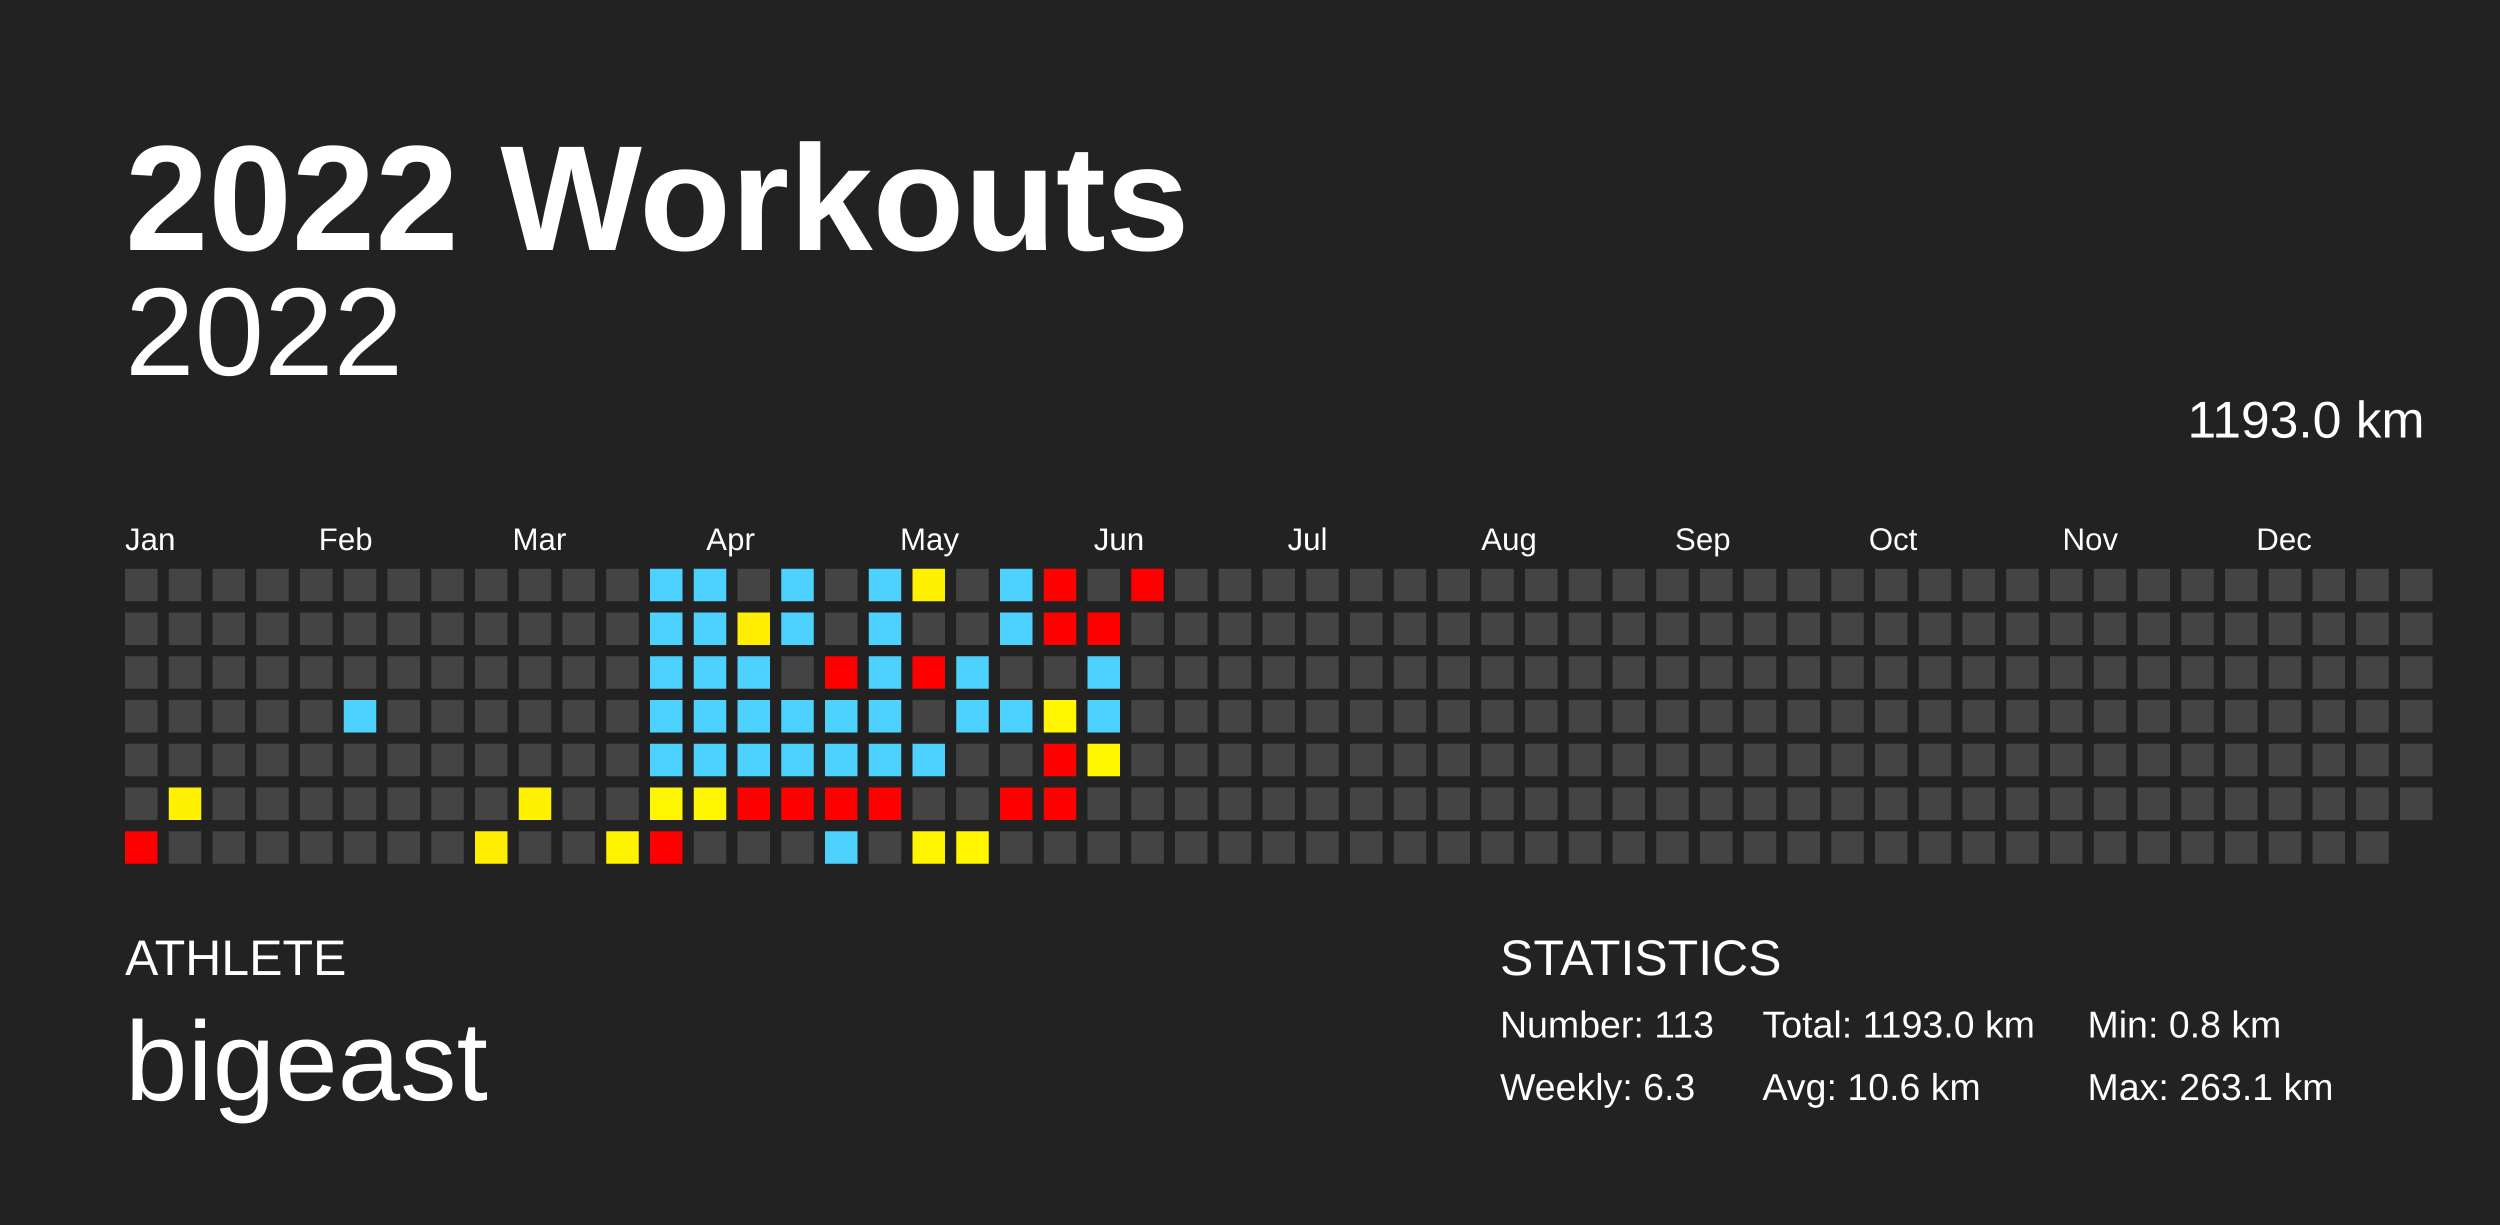
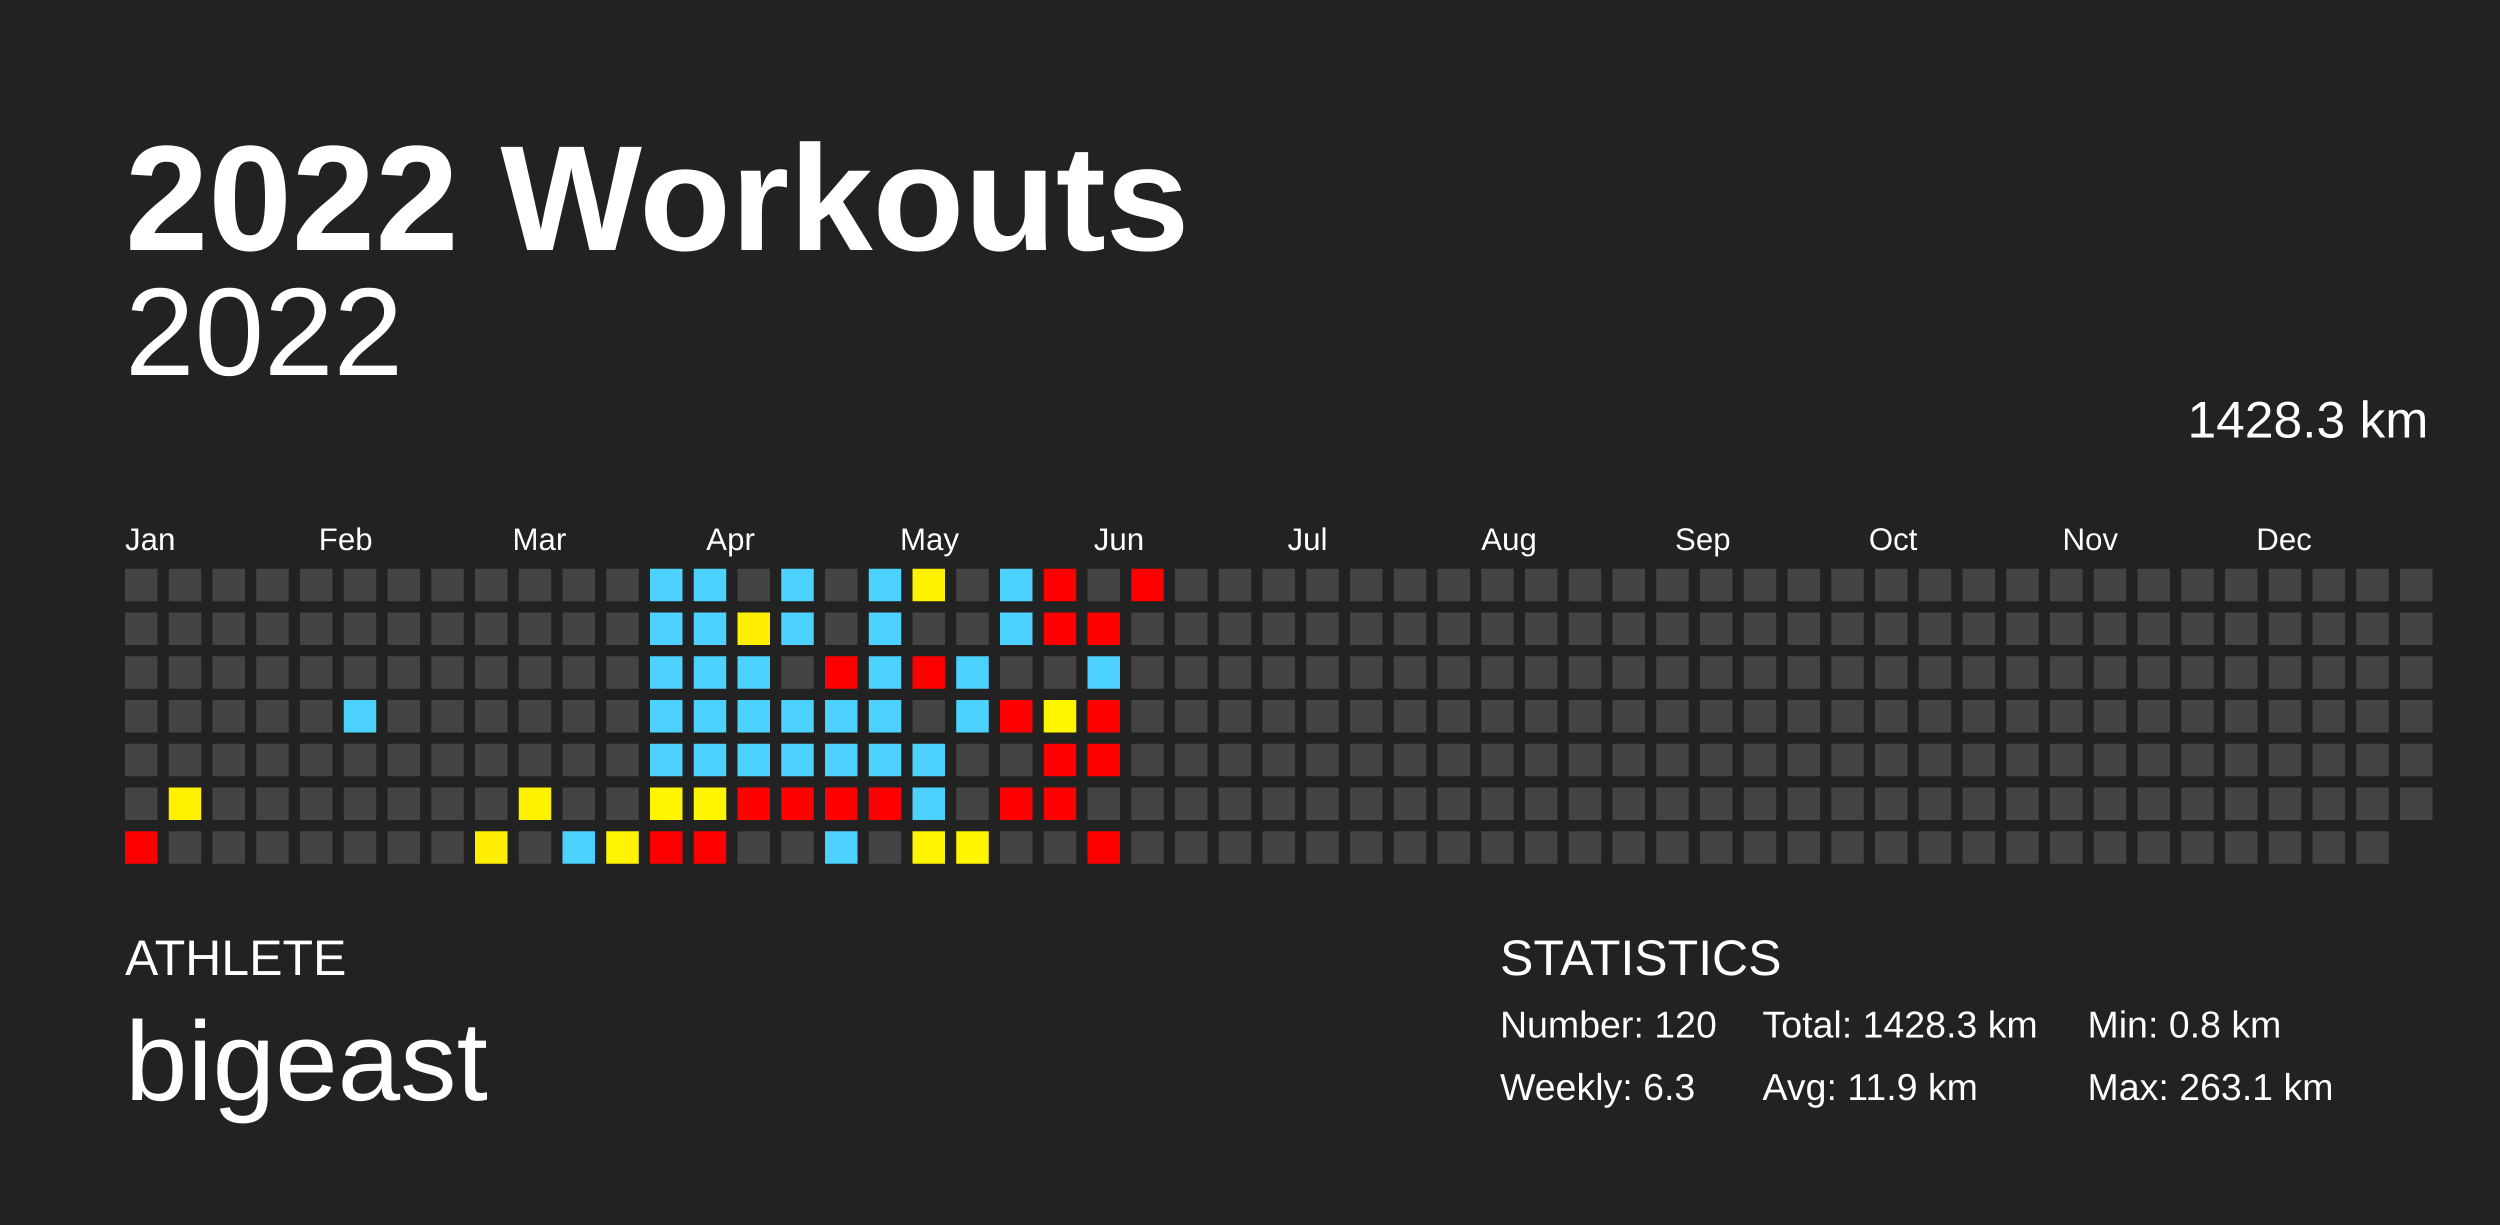
<svg xmlns="http://www.w3.org/2000/svg" baseProfile="full" height="98mm" version="1.1" viewBox="0,0,200,98" width="200mm">
  <defs />
  <rect fill="#222222" height="98" width="200" x="0" y="0" />
  <text fill="#FFFFFF" style="font-size:12px; font-family:Arial; font-weight:bold;" x="10" y="20">2022 Workouts</text>
  <text fill="#FFFFFF" style="font-size:4px; font-family:Arial" x="10" y="78">ATHLETE</text>
  <text fill="#FFFFFF" style="font-size:9px; font-family:Arial" x="10" y="88">bigeast</text>
  <text fill="#FFFFFF" style="font-size:4px; font-family:Arial" x="120" y="78">STATISTICS</text>
-   <text fill="#FFFFFF" style="font-size:3px; font-family:Arial" x="120" y="83">Number: 113</text>
+   <text fill="#FFFFFF" style="font-size:3px; font-family:Arial" x="120" y="83">Number: 120</text>
  <text fill="#FFFFFF" style="font-size:3px; font-family:Arial" x="120" y="88">Weekly: 6.3</text>
-   <text fill="#FFFFFF" style="font-size:3px; font-family:Arial" x="141" y="83">Total: 1193.0 km</text>
-   <text fill="#FFFFFF" style="font-size:3px; font-family:Arial" x="141" y="88">Avg: 10.6 km</text>
+   <text fill="#FFFFFF" style="font-size:3px; font-family:Arial" x="141" y="83">Total: 1428.3 km</text>
+   <text fill="#FFFFFF" style="font-size:3px; font-family:Arial" x="141" y="88">Avg: 11.9 km</text>
  <text fill="#FFFFFF" style="font-size:3px; font-family:Arial" x="167" y="83">Min: 0.8 km</text>
  <text fill="#FFFFFF" style="font-size:3px; font-family:Arial" x="167" y="88">Max: 263.1 km</text>
  <text alignment-baseline="hanging" fill="#FFFFFF" style="font-size:10.0px; font-family:Arial;" x="10" y="30">2022</text>
-   <text alignment-baseline="hanging" fill="#FFFFFF" style="font-size:4.125px; font-family:Arial;" x="175" y="35">1193.0 km</text>
+   <text alignment-baseline="hanging" fill="#FFFFFF" style="font-size:4.125px; font-family:Arial;" x="175" y="35">1428.3 km</text>
  <text fill="#FFFFFF" style="font-size:2.5px; font-family:Arial" x="10.0" y="44">Jan</text>
  <text fill="#FFFFFF" style="font-size:2.5px; font-family:Arial" x="25.5" y="44">Feb</text>
  <text fill="#FFFFFF" style="font-size:2.5px; font-family:Arial" x="41.0" y="44">Mar</text>
  <text fill="#FFFFFF" style="font-size:2.5px; font-family:Arial" x="56.5" y="44">Apr</text>
  <text fill="#FFFFFF" style="font-size:2.5px; font-family:Arial" x="72.0" y="44">May</text>
  <text fill="#FFFFFF" style="font-size:2.5px; font-family:Arial" x="87.5" y="44">Jun</text>
  <text fill="#FFFFFF" style="font-size:2.5px; font-family:Arial" x="103.0" y="44">Jul</text>
  <text fill="#FFFFFF" style="font-size:2.5px; font-family:Arial" x="118.5" y="44">Aug</text>
  <text fill="#FFFFFF" style="font-size:2.5px; font-family:Arial" x="134.0" y="44">Sep</text>
  <text fill="#FFFFFF" style="font-size:2.5px; font-family:Arial" x="149.5" y="44">Oct</text>
  <text fill="#FFFFFF" style="font-size:2.5px; font-family:Arial" x="165.0" y="44">Nov</text>
  <text fill="#FFFFFF" style="font-size:2.5px; font-family:Arial" x="180.5" y="44">Dec</text>
  <rect fill="#444444" height="2.6" width="2.6" x="10.0" y="45.5" />
  <rect fill="#444444" height="2.6" width="2.6" x="10.0" y="49.0" />
  <rect fill="#444444" height="2.6" width="2.6" x="10.0" y="52.5" />
  <rect fill="#444444" height="2.6" width="2.6" x="10.0" y="56.0" />
  <rect fill="#444444" height="2.6" width="2.6" x="10.0" y="59.5" />
  <rect fill="#444444" height="2.6" width="2.6" x="10.0" y="63.0" />
  <rect fill="red" height="2.6" width="2.6" x="10.0" y="66.5" />
  <rect fill="#444444" height="2.6" width="2.6" x="13.5" y="45.5" />
  <rect fill="#444444" height="2.6" width="2.6" x="13.5" y="49.0" />
  <rect fill="#444444" height="2.6" width="2.6" x="13.5" y="52.5" />
  <rect fill="#444444" height="2.6" width="2.6" x="13.5" y="56.0" />
  <rect fill="#444444" height="2.6" width="2.6" x="13.5" y="59.5" />
  <rect fill="#fff100" height="2.6" width="2.6" x="13.5" y="63.0" />
  <rect fill="#444444" height="2.6" width="2.6" x="13.5" y="66.5" />
  <rect fill="#444444" height="2.6" width="2.6" x="17.0" y="45.5" />
  <rect fill="#444444" height="2.6" width="2.6" x="17.0" y="49.0" />
  <rect fill="#444444" height="2.6" width="2.6" x="17.0" y="52.5" />
  <rect fill="#444444" height="2.6" width="2.6" x="17.0" y="56.0" />
  <rect fill="#444444" height="2.6" width="2.6" x="17.0" y="59.5" />
  <rect fill="#444444" height="2.6" width="2.6" x="17.0" y="63.0" />
  <rect fill="#444444" height="2.6" width="2.6" x="17.0" y="66.5" />
  <rect fill="#444444" height="2.6" width="2.6" x="20.5" y="45.5" />
  <rect fill="#444444" height="2.6" width="2.6" x="20.5" y="49.0" />
  <rect fill="#444444" height="2.6" width="2.6" x="20.5" y="52.5" />
  <rect fill="#444444" height="2.6" width="2.6" x="20.5" y="56.0" />
  <rect fill="#444444" height="2.6" width="2.6" x="20.5" y="59.5" />
  <rect fill="#444444" height="2.6" width="2.6" x="20.5" y="63.0" />
  <rect fill="#444444" height="2.6" width="2.6" x="20.5" y="66.5" />
  <rect fill="#444444" height="2.6" width="2.6" x="24.0" y="45.5" />
  <rect fill="#444444" height="2.6" width="2.6" x="24.0" y="49.0" />
  <rect fill="#444444" height="2.6" width="2.6" x="24.0" y="52.5" />
  <rect fill="#444444" height="2.6" width="2.6" x="24.0" y="56.0" />
  <rect fill="#444444" height="2.6" width="2.6" x="24.0" y="59.5" />
  <rect fill="#444444" height="2.6" width="2.6" x="24.0" y="63.0" />
  <rect fill="#444444" height="2.6" width="2.6" x="24.0" y="66.5" />
  <rect fill="#444444" height="2.6" width="2.6" x="27.5" y="45.5" />
  <rect fill="#444444" height="2.6" width="2.6" x="27.5" y="49.0" />
  <rect fill="#444444" height="2.6" width="2.6" x="27.5" y="52.5" />
  <rect fill="#4dd2ff" height="2.6" width="2.6" x="27.5" y="56.0" />
  <rect fill="#444444" height="2.6" width="2.6" x="27.5" y="59.5" />
  <rect fill="#444444" height="2.6" width="2.6" x="27.5" y="63.0" />
  <rect fill="#444444" height="2.6" width="2.6" x="27.5" y="66.5" />
  <rect fill="#444444" height="2.6" width="2.6" x="31.0" y="45.5" />
  <rect fill="#444444" height="2.6" width="2.6" x="31.0" y="49.0" />
  <rect fill="#444444" height="2.6" width="2.6" x="31.0" y="52.5" />
  <rect fill="#444444" height="2.6" width="2.6" x="31.0" y="56.0" />
  <rect fill="#444444" height="2.6" width="2.6" x="31.0" y="59.5" />
  <rect fill="#444444" height="2.6" width="2.6" x="31.0" y="63.0" />
  <rect fill="#444444" height="2.6" width="2.6" x="31.0" y="66.5" />
  <rect fill="#444444" height="2.6" width="2.6" x="34.5" y="45.5" />
  <rect fill="#444444" height="2.6" width="2.6" x="34.5" y="49.0" />
  <rect fill="#444444" height="2.6" width="2.6" x="34.5" y="52.5" />
  <rect fill="#444444" height="2.6" width="2.6" x="34.5" y="56.0" />
  <rect fill="#444444" height="2.6" width="2.6" x="34.5" y="59.5" />
  <rect fill="#444444" height="2.6" width="2.6" x="34.5" y="63.0" />
  <rect fill="#444444" height="2.6" width="2.6" x="34.5" y="66.5" />
  <rect fill="#444444" height="2.6" width="2.6" x="38.0" y="45.5" />
  <rect fill="#444444" height="2.6" width="2.6" x="38.0" y="49.0" />
  <rect fill="#444444" height="2.6" width="2.6" x="38.0" y="52.5" />
  <rect fill="#444444" height="2.6" width="2.6" x="38.0" y="56.0" />
  <rect fill="#444444" height="2.6" width="2.6" x="38.0" y="59.5" />
  <rect fill="#444444" height="2.6" width="2.6" x="38.0" y="63.0" />
  <rect fill="#ffee00" height="2.6" width="2.6" x="38.0" y="66.5" />
  <rect fill="#444444" height="2.6" width="2.6" x="41.5" y="45.5" />
  <rect fill="#444444" height="2.6" width="2.6" x="41.5" y="49.0" />
  <rect fill="#444444" height="2.6" width="2.6" x="41.5" y="52.5" />
  <rect fill="#444444" height="2.6" width="2.6" x="41.5" y="56.0" />
  <rect fill="#444444" height="2.6" width="2.6" x="41.5" y="59.5" />
  <rect fill="#fff200" height="2.6" width="2.6" x="41.5" y="63.0" />
  <rect fill="#444444" height="2.6" width="2.6" x="41.5" y="66.5" />
  <rect fill="#444444" height="2.6" width="2.6" x="45.0" y="45.5" />
  <rect fill="#444444" height="2.6" width="2.6" x="45.0" y="49.0" />
  <rect fill="#444444" height="2.6" width="2.6" x="45.0" y="52.5" />
  <rect fill="#444444" height="2.6" width="2.6" x="45.0" y="56.0" />
  <rect fill="#444444" height="2.6" width="2.6" x="45.0" y="59.5" />
  <rect fill="#444444" height="2.6" width="2.6" x="45.0" y="63.0" />
-   <rect fill="#444444" height="2.6" width="2.6" x="45.0" y="66.5" />
+   <rect fill="#4dd2ff" height="2.6" width="2.6" x="45.0" y="66.5" />
  <rect fill="#444444" height="2.6" width="2.6" x="48.5" y="45.5" />
  <rect fill="#444444" height="2.6" width="2.6" x="48.5" y="49.0" />
  <rect fill="#444444" height="2.6" width="2.6" x="48.5" y="52.5" />
  <rect fill="#444444" height="2.6" width="2.6" x="48.5" y="56.0" />
  <rect fill="#444444" height="2.6" width="2.6" x="48.5" y="59.5" />
  <rect fill="#444444" height="2.6" width="2.6" x="48.5" y="63.0" />
  <rect fill="#fff400" height="2.6" width="2.6" x="48.5" y="66.5" />
  <rect fill="#4dd2ff" height="2.6" width="2.6" x="52.0" y="45.5" />
  <rect fill="#4dd2ff" height="2.6" width="2.6" x="52.0" y="49.0" />
  <rect fill="#4dd2ff" height="2.6" width="2.6" x="52.0" y="52.5" />
  <rect fill="#4dd2ff" height="2.6" width="2.6" x="52.0" y="56.0" />
  <rect fill="#4dd2ff" height="2.6" width="2.6" x="52.0" y="59.5" />
  <rect fill="#fff500" height="2.6" width="2.6" x="52.0" y="63.0" />
  <rect fill="red" height="2.6" width="2.6" x="52.0" y="66.5" />
  <rect fill="#4dd2ff" height="2.6" width="2.6" x="55.5" y="45.5" />
  <rect fill="#4dd2ff" height="2.6" width="2.6" x="55.5" y="49.0" />
  <rect fill="#4dd2ff" height="2.6" width="2.6" x="55.5" y="52.5" />
  <rect fill="#4dd2ff" height="2.6" width="2.6" x="55.5" y="56.0" />
  <rect fill="#4dd2ff" height="2.6" width="2.6" x="55.5" y="59.5" />
  <rect fill="#fff600" height="2.6" width="2.6" x="55.5" y="63.0" />
-   <rect fill="#444444" height="2.6" width="2.6" x="55.5" y="66.5" />
+   <rect fill="red" height="2.6" width="2.6" x="55.5" y="66.5" />
  <rect fill="#444444" height="2.6" width="2.6" x="59.0" y="45.5" />
  <rect fill="#ffee00" height="2.6" width="2.6" x="59.0" y="49.0" />
  <rect fill="#4dd2ff" height="2.6" width="2.6" x="59.0" y="52.5" />
  <rect fill="#4dd2ff" height="2.6" width="2.6" x="59.0" y="56.0" />
  <rect fill="#4dd2ff" height="2.6" width="2.6" x="59.0" y="59.5" />
  <rect fill="red" height="2.6" width="2.6" x="59.0" y="63.0" />
  <rect fill="#444444" height="2.6" width="2.6" x="59.0" y="66.5" />
  <rect fill="#4dd2ff" height="2.6" width="2.6" x="62.5" y="45.5" />
  <rect fill="#4dd2ff" height="2.6" width="2.6" x="62.5" y="49.0" />
  <rect fill="#444444" height="2.6" width="2.6" x="62.5" y="52.5" />
  <rect fill="#4dd2ff" height="2.6" width="2.6" x="62.5" y="56.0" />
  <rect fill="#4dd2ff" height="2.6" width="2.6" x="62.5" y="59.5" />
  <rect fill="red" height="2.6" width="2.6" x="62.5" y="63.0" />
  <rect fill="#444444" height="2.6" width="2.6" x="62.5" y="66.5" />
  <rect fill="#444444" height="2.6" width="2.6" x="66.0" y="45.5" />
  <rect fill="#444444" height="2.6" width="2.6" x="66.0" y="49.0" />
  <rect fill="red" height="2.6" width="2.6" x="66.0" y="52.5" />
  <rect fill="#4dd2ff" height="2.6" width="2.6" x="66.0" y="56.0" />
  <rect fill="#4dd2ff" height="2.6" width="2.6" x="66.0" y="59.5" />
  <rect fill="red" height="2.6" width="2.6" x="66.0" y="63.0" />
  <rect fill="#4dd2ff" height="2.6" width="2.6" x="66.0" y="66.5" />
  <rect fill="#4dd2ff" height="2.6" width="2.6" x="69.5" y="45.5" />
  <rect fill="#4dd2ff" height="2.6" width="2.6" x="69.5" y="49.0" />
  <rect fill="#4dd2ff" height="2.6" width="2.6" x="69.5" y="52.5" />
  <rect fill="#4dd2ff" height="2.6" width="2.6" x="69.5" y="56.0" />
  <rect fill="#4dd2ff" height="2.6" width="2.6" x="69.5" y="59.5" />
  <rect fill="red" height="2.6" width="2.6" x="69.5" y="63.0" />
  <rect fill="#444444" height="2.6" width="2.6" x="69.5" y="66.5" />
  <rect fill="#fff100" height="2.6" width="2.6" x="73.0" y="45.5" />
  <rect fill="#444444" height="2.6" width="2.6" x="73.0" y="49.0" />
  <rect fill="red" height="2.6" width="2.6" x="73.0" y="52.5" />
  <rect fill="#444444" height="2.6" width="2.6" x="73.0" y="56.0" />
  <rect fill="#4dd2ff" height="2.6" width="2.6" x="73.0" y="59.5" />
-   <rect fill="#444444" height="2.6" width="2.6" x="73.0" y="63.0" />
+   <rect fill="#4dd2ff" height="2.6" width="2.6" x="73.0" y="63.0" />
  <rect fill="#fff500" height="2.6" width="2.6" x="73.0" y="66.5" />
  <rect fill="#444444" height="2.6" width="2.6" x="76.5" y="45.5" />
  <rect fill="#444444" height="2.6" width="2.6" x="76.5" y="49.0" />
  <rect fill="#4dd2ff" height="2.6" width="2.6" x="76.5" y="52.5" />
  <rect fill="#4dd2ff" height="2.6" width="2.6" x="76.5" y="56.0" />
  <rect fill="#444444" height="2.6" width="2.6" x="76.5" y="59.5" />
  <rect fill="#444444" height="2.6" width="2.6" x="76.5" y="63.0" />
  <rect fill="#fff600" height="2.6" width="2.6" x="76.5" y="66.5" />
  <rect fill="#4dd2ff" height="2.6" width="2.6" x="80.0" y="45.5" />
  <rect fill="#4dd2ff" height="2.6" width="2.6" x="80.0" y="49.0" />
  <rect fill="#444444" height="2.6" width="2.6" x="80.0" y="52.5" />
-   <rect fill="#4dd2ff" height="2.6" width="2.6" x="80.0" y="56.0" />
+   <rect fill="red" height="2.6" width="2.6" x="80.0" y="56.0" />
  <rect fill="#444444" height="2.6" width="2.6" x="80.0" y="59.5" />
  <rect fill="red" height="2.6" width="2.6" x="80.0" y="63.0" />
  <rect fill="#444444" height="2.6" width="2.6" x="80.0" y="66.5" />
  <rect fill="red" height="2.6" width="2.6" x="83.5" y="45.5" />
  <rect fill="red" height="2.6" width="2.6" x="83.5" y="49.0" />
  <rect fill="#444444" height="2.6" width="2.6" x="83.5" y="52.5" />
  <rect fill="#fff600" height="2.6" width="2.6" x="83.5" y="56.0" />
  <rect fill="red" height="2.6" width="2.6" x="83.5" y="59.5" />
  <rect fill="red" height="2.6" width="2.6" x="83.5" y="63.0" />
  <rect fill="#444444" height="2.6" width="2.6" x="83.5" y="66.5" />
  <rect fill="#444444" height="2.6" width="2.6" x="87.0" y="45.5" />
  <rect fill="red" height="2.6" width="2.6" x="87.0" y="49.0" />
  <rect fill="#4dd2ff" height="2.6" width="2.6" x="87.0" y="52.5" />
-   <rect fill="#4dd2ff" height="2.6" width="2.6" x="87.0" y="56.0" />
-   <rect fill="#fff600" height="2.6" width="2.6" x="87.0" y="59.5" />
+   <rect fill="red" height="2.6" width="2.6" x="87.0" y="56.0" />
+   <rect fill="red" height="2.6" width="2.6" x="87.0" y="59.5" />
  <rect fill="#444444" height="2.6" width="2.6" x="87.0" y="63.0" />
-   <rect fill="#444444" height="2.6" width="2.6" x="87.0" y="66.5" />
+   <rect fill="red" height="2.6" width="2.6" x="87.0" y="66.5" />
  <rect fill="red" height="2.6" width="2.6" x="90.5" y="45.5" />
  <rect fill="#444444" height="2.6" width="2.6" x="90.5" y="49.0" />
  <rect fill="#444444" height="2.6" width="2.6" x="90.5" y="52.5" />
  <rect fill="#444444" height="2.6" width="2.6" x="90.5" y="56.0" />
  <rect fill="#444444" height="2.6" width="2.6" x="90.5" y="59.5" />
  <rect fill="#444444" height="2.6" width="2.6" x="90.5" y="63.0" />
  <rect fill="#444444" height="2.6" width="2.6" x="90.5" y="66.5" />
  <rect fill="#444444" height="2.6" width="2.6" x="94.0" y="45.5" />
  <rect fill="#444444" height="2.6" width="2.6" x="94.0" y="49.0" />
  <rect fill="#444444" height="2.6" width="2.6" x="94.0" y="52.5" />
  <rect fill="#444444" height="2.6" width="2.6" x="94.0" y="56.0" />
  <rect fill="#444444" height="2.6" width="2.6" x="94.0" y="59.5" />
  <rect fill="#444444" height="2.6" width="2.6" x="94.0" y="63.0" />
  <rect fill="#444444" height="2.6" width="2.6" x="94.0" y="66.5" />
  <rect fill="#444444" height="2.6" width="2.6" x="97.5" y="45.5" />
  <rect fill="#444444" height="2.6" width="2.6" x="97.5" y="49.0" />
  <rect fill="#444444" height="2.6" width="2.6" x="97.5" y="52.5" />
  <rect fill="#444444" height="2.6" width="2.6" x="97.5" y="56.0" />
  <rect fill="#444444" height="2.6" width="2.6" x="97.5" y="59.5" />
  <rect fill="#444444" height="2.6" width="2.6" x="97.5" y="63.0" />
  <rect fill="#444444" height="2.6" width="2.6" x="97.5" y="66.5" />
  <rect fill="#444444" height="2.6" width="2.6" x="101.0" y="45.5" />
  <rect fill="#444444" height="2.6" width="2.6" x="101.0" y="49.0" />
  <rect fill="#444444" height="2.6" width="2.6" x="101.0" y="52.5" />
  <rect fill="#444444" height="2.6" width="2.6" x="101.0" y="56.0" />
  <rect fill="#444444" height="2.6" width="2.6" x="101.0" y="59.5" />
  <rect fill="#444444" height="2.6" width="2.6" x="101.0" y="63.0" />
  <rect fill="#444444" height="2.6" width="2.6" x="101.0" y="66.5" />
  <rect fill="#444444" height="2.6" width="2.6" x="104.5" y="45.5" />
  <rect fill="#444444" height="2.6" width="2.6" x="104.5" y="49.0" />
  <rect fill="#444444" height="2.6" width="2.6" x="104.5" y="52.5" />
  <rect fill="#444444" height="2.6" width="2.6" x="104.5" y="56.0" />
  <rect fill="#444444" height="2.6" width="2.6" x="104.5" y="59.5" />
  <rect fill="#444444" height="2.6" width="2.6" x="104.5" y="63.0" />
  <rect fill="#444444" height="2.6" width="2.6" x="104.5" y="66.5" />
  <rect fill="#444444" height="2.6" width="2.6" x="108.0" y="45.5" />
  <rect fill="#444444" height="2.6" width="2.6" x="108.0" y="49.0" />
  <rect fill="#444444" height="2.6" width="2.6" x="108.0" y="52.5" />
  <rect fill="#444444" height="2.6" width="2.6" x="108.0" y="56.0" />
  <rect fill="#444444" height="2.6" width="2.6" x="108.0" y="59.5" />
  <rect fill="#444444" height="2.6" width="2.6" x="108.0" y="63.0" />
  <rect fill="#444444" height="2.6" width="2.6" x="108.0" y="66.5" />
  <rect fill="#444444" height="2.6" width="2.6" x="111.5" y="45.5" />
  <rect fill="#444444" height="2.6" width="2.6" x="111.5" y="49.0" />
  <rect fill="#444444" height="2.6" width="2.6" x="111.5" y="52.5" />
  <rect fill="#444444" height="2.6" width="2.6" x="111.5" y="56.0" />
  <rect fill="#444444" height="2.6" width="2.6" x="111.5" y="59.5" />
  <rect fill="#444444" height="2.6" width="2.6" x="111.5" y="63.0" />
  <rect fill="#444444" height="2.6" width="2.6" x="111.5" y="66.5" />
  <rect fill="#444444" height="2.6" width="2.6" x="115.0" y="45.5" />
  <rect fill="#444444" height="2.6" width="2.6" x="115.0" y="49.0" />
  <rect fill="#444444" height="2.6" width="2.6" x="115.0" y="52.5" />
  <rect fill="#444444" height="2.6" width="2.6" x="115.0" y="56.0" />
  <rect fill="#444444" height="2.6" width="2.6" x="115.0" y="59.5" />
  <rect fill="#444444" height="2.6" width="2.6" x="115.0" y="63.0" />
  <rect fill="#444444" height="2.6" width="2.6" x="115.0" y="66.5" />
  <rect fill="#444444" height="2.6" width="2.6" x="118.5" y="45.5" />
  <rect fill="#444444" height="2.6" width="2.6" x="118.5" y="49.0" />
  <rect fill="#444444" height="2.6" width="2.6" x="118.5" y="52.5" />
  <rect fill="#444444" height="2.6" width="2.6" x="118.5" y="56.0" />
  <rect fill="#444444" height="2.6" width="2.6" x="118.5" y="59.5" />
  <rect fill="#444444" height="2.6" width="2.6" x="118.5" y="63.0" />
  <rect fill="#444444" height="2.6" width="2.6" x="118.5" y="66.5" />
  <rect fill="#444444" height="2.6" width="2.6" x="122.0" y="45.5" />
  <rect fill="#444444" height="2.6" width="2.6" x="122.0" y="49.0" />
  <rect fill="#444444" height="2.6" width="2.6" x="122.0" y="52.5" />
  <rect fill="#444444" height="2.6" width="2.6" x="122.0" y="56.0" />
  <rect fill="#444444" height="2.6" width="2.6" x="122.0" y="59.5" />
  <rect fill="#444444" height="2.6" width="2.6" x="122.0" y="63.0" />
  <rect fill="#444444" height="2.6" width="2.6" x="122.0" y="66.5" />
  <rect fill="#444444" height="2.6" width="2.6" x="125.5" y="45.5" />
  <rect fill="#444444" height="2.6" width="2.6" x="125.5" y="49.0" />
  <rect fill="#444444" height="2.6" width="2.6" x="125.5" y="52.5" />
  <rect fill="#444444" height="2.6" width="2.6" x="125.5" y="56.0" />
  <rect fill="#444444" height="2.6" width="2.6" x="125.5" y="59.5" />
  <rect fill="#444444" height="2.6" width="2.6" x="125.5" y="63.0" />
  <rect fill="#444444" height="2.6" width="2.6" x="125.5" y="66.5" />
  <rect fill="#444444" height="2.6" width="2.6" x="129.0" y="45.5" />
  <rect fill="#444444" height="2.6" width="2.6" x="129.0" y="49.0" />
  <rect fill="#444444" height="2.6" width="2.6" x="129.0" y="52.5" />
  <rect fill="#444444" height="2.6" width="2.6" x="129.0" y="56.0" />
  <rect fill="#444444" height="2.6" width="2.6" x="129.0" y="59.5" />
  <rect fill="#444444" height="2.6" width="2.6" x="129.0" y="63.0" />
  <rect fill="#444444" height="2.6" width="2.6" x="129.0" y="66.5" />
  <rect fill="#444444" height="2.6" width="2.6" x="132.5" y="45.5" />
  <rect fill="#444444" height="2.6" width="2.6" x="132.5" y="49.0" />
  <rect fill="#444444" height="2.6" width="2.6" x="132.5" y="52.5" />
  <rect fill="#444444" height="2.6" width="2.6" x="132.5" y="56.0" />
  <rect fill="#444444" height="2.6" width="2.6" x="132.5" y="59.5" />
  <rect fill="#444444" height="2.6" width="2.6" x="132.5" y="63.0" />
  <rect fill="#444444" height="2.6" width="2.6" x="132.5" y="66.5" />
  <rect fill="#444444" height="2.6" width="2.6" x="136.0" y="45.5" />
  <rect fill="#444444" height="2.6" width="2.6" x="136.0" y="49.0" />
  <rect fill="#444444" height="2.6" width="2.6" x="136.0" y="52.5" />
  <rect fill="#444444" height="2.6" width="2.6" x="136.0" y="56.0" />
  <rect fill="#444444" height="2.6" width="2.6" x="136.0" y="59.5" />
  <rect fill="#444444" height="2.6" width="2.6" x="136.0" y="63.0" />
  <rect fill="#444444" height="2.6" width="2.6" x="136.0" y="66.5" />
  <rect fill="#444444" height="2.6" width="2.6" x="139.5" y="45.5" />
  <rect fill="#444444" height="2.6" width="2.6" x="139.5" y="49.0" />
  <rect fill="#444444" height="2.6" width="2.6" x="139.5" y="52.5" />
  <rect fill="#444444" height="2.6" width="2.6" x="139.5" y="56.0" />
  <rect fill="#444444" height="2.6" width="2.6" x="139.5" y="59.5" />
  <rect fill="#444444" height="2.6" width="2.6" x="139.5" y="63.0" />
  <rect fill="#444444" height="2.6" width="2.6" x="139.5" y="66.5" />
  <rect fill="#444444" height="2.6" width="2.6" x="143.0" y="45.5" />
  <rect fill="#444444" height="2.6" width="2.6" x="143.0" y="49.0" />
  <rect fill="#444444" height="2.6" width="2.6" x="143.0" y="52.5" />
  <rect fill="#444444" height="2.6" width="2.6" x="143.0" y="56.0" />
  <rect fill="#444444" height="2.6" width="2.6" x="143.0" y="59.5" />
  <rect fill="#444444" height="2.6" width="2.6" x="143.0" y="63.0" />
  <rect fill="#444444" height="2.6" width="2.6" x="143.0" y="66.5" />
  <rect fill="#444444" height="2.6" width="2.6" x="146.5" y="45.5" />
  <rect fill="#444444" height="2.6" width="2.6" x="146.5" y="49.0" />
  <rect fill="#444444" height="2.6" width="2.6" x="146.5" y="52.5" />
  <rect fill="#444444" height="2.6" width="2.6" x="146.5" y="56.0" />
  <rect fill="#444444" height="2.6" width="2.6" x="146.5" y="59.5" />
  <rect fill="#444444" height="2.6" width="2.6" x="146.5" y="63.0" />
  <rect fill="#444444" height="2.6" width="2.6" x="146.5" y="66.5" />
  <rect fill="#444444" height="2.6" width="2.6" x="150.0" y="45.5" />
  <rect fill="#444444" height="2.6" width="2.6" x="150.0" y="49.0" />
  <rect fill="#444444" height="2.6" width="2.6" x="150.0" y="52.5" />
  <rect fill="#444444" height="2.6" width="2.6" x="150.0" y="56.0" />
  <rect fill="#444444" height="2.6" width="2.6" x="150.0" y="59.5" />
  <rect fill="#444444" height="2.6" width="2.6" x="150.0" y="63.0" />
  <rect fill="#444444" height="2.6" width="2.6" x="150.0" y="66.5" />
  <rect fill="#444444" height="2.6" width="2.6" x="153.5" y="45.5" />
  <rect fill="#444444" height="2.6" width="2.6" x="153.5" y="49.0" />
  <rect fill="#444444" height="2.6" width="2.6" x="153.5" y="52.5" />
  <rect fill="#444444" height="2.6" width="2.6" x="153.5" y="56.0" />
  <rect fill="#444444" height="2.6" width="2.6" x="153.5" y="59.5" />
  <rect fill="#444444" height="2.6" width="2.6" x="153.5" y="63.0" />
  <rect fill="#444444" height="2.6" width="2.6" x="153.5" y="66.5" />
  <rect fill="#444444" height="2.6" width="2.6" x="157.0" y="45.5" />
  <rect fill="#444444" height="2.6" width="2.6" x="157.0" y="49.0" />
  <rect fill="#444444" height="2.6" width="2.6" x="157.0" y="52.5" />
  <rect fill="#444444" height="2.6" width="2.6" x="157.0" y="56.0" />
  <rect fill="#444444" height="2.6" width="2.6" x="157.0" y="59.5" />
  <rect fill="#444444" height="2.6" width="2.6" x="157.0" y="63.0" />
  <rect fill="#444444" height="2.6" width="2.6" x="157.0" y="66.5" />
  <rect fill="#444444" height="2.6" width="2.6" x="160.5" y="45.5" />
  <rect fill="#444444" height="2.6" width="2.6" x="160.5" y="49.0" />
  <rect fill="#444444" height="2.6" width="2.6" x="160.5" y="52.5" />
  <rect fill="#444444" height="2.6" width="2.6" x="160.5" y="56.0" />
  <rect fill="#444444" height="2.6" width="2.6" x="160.5" y="59.5" />
  <rect fill="#444444" height="2.6" width="2.6" x="160.5" y="63.0" />
  <rect fill="#444444" height="2.6" width="2.6" x="160.5" y="66.5" />
  <rect fill="#444444" height="2.6" width="2.6" x="164.0" y="45.5" />
  <rect fill="#444444" height="2.6" width="2.6" x="164.0" y="49.0" />
  <rect fill="#444444" height="2.6" width="2.6" x="164.0" y="52.5" />
  <rect fill="#444444" height="2.6" width="2.6" x="164.0" y="56.0" />
  <rect fill="#444444" height="2.6" width="2.6" x="164.0" y="59.5" />
  <rect fill="#444444" height="2.6" width="2.6" x="164.0" y="63.0" />
  <rect fill="#444444" height="2.6" width="2.6" x="164.0" y="66.5" />
  <rect fill="#444444" height="2.6" width="2.6" x="167.5" y="45.5" />
  <rect fill="#444444" height="2.6" width="2.6" x="167.5" y="49.0" />
  <rect fill="#444444" height="2.6" width="2.6" x="167.5" y="52.5" />
  <rect fill="#444444" height="2.6" width="2.6" x="167.5" y="56.0" />
  <rect fill="#444444" height="2.6" width="2.6" x="167.5" y="59.5" />
  <rect fill="#444444" height="2.6" width="2.6" x="167.5" y="63.0" />
  <rect fill="#444444" height="2.6" width="2.6" x="167.5" y="66.5" />
  <rect fill="#444444" height="2.6" width="2.6" x="171.0" y="45.5" />
  <rect fill="#444444" height="2.6" width="2.6" x="171.0" y="49.0" />
  <rect fill="#444444" height="2.6" width="2.6" x="171.0" y="52.5" />
  <rect fill="#444444" height="2.6" width="2.6" x="171.0" y="56.0" />
  <rect fill="#444444" height="2.6" width="2.6" x="171.0" y="59.5" />
  <rect fill="#444444" height="2.6" width="2.6" x="171.0" y="63.0" />
  <rect fill="#444444" height="2.6" width="2.6" x="171.0" y="66.5" />
  <rect fill="#444444" height="2.6" width="2.6" x="174.5" y="45.5" />
  <rect fill="#444444" height="2.6" width="2.6" x="174.5" y="49.0" />
  <rect fill="#444444" height="2.6" width="2.6" x="174.5" y="52.5" />
  <rect fill="#444444" height="2.6" width="2.6" x="174.5" y="56.0" />
  <rect fill="#444444" height="2.6" width="2.6" x="174.5" y="59.5" />
  <rect fill="#444444" height="2.6" width="2.6" x="174.5" y="63.0" />
  <rect fill="#444444" height="2.6" width="2.6" x="174.5" y="66.5" />
  <rect fill="#444444" height="2.6" width="2.6" x="178.0" y="45.5" />
  <rect fill="#444444" height="2.6" width="2.6" x="178.0" y="49.0" />
  <rect fill="#444444" height="2.6" width="2.6" x="178.0" y="52.5" />
  <rect fill="#444444" height="2.6" width="2.6" x="178.0" y="56.0" />
  <rect fill="#444444" height="2.6" width="2.6" x="178.0" y="59.5" />
  <rect fill="#444444" height="2.6" width="2.6" x="178.0" y="63.0" />
  <rect fill="#444444" height="2.6" width="2.6" x="178.0" y="66.5" />
  <rect fill="#444444" height="2.6" width="2.6" x="181.5" y="45.5" />
  <rect fill="#444444" height="2.6" width="2.6" x="181.5" y="49.0" />
  <rect fill="#444444" height="2.6" width="2.6" x="181.5" y="52.5" />
  <rect fill="#444444" height="2.6" width="2.6" x="181.5" y="56.0" />
  <rect fill="#444444" height="2.6" width="2.6" x="181.5" y="59.5" />
  <rect fill="#444444" height="2.6" width="2.6" x="181.5" y="63.0" />
  <rect fill="#444444" height="2.6" width="2.6" x="181.5" y="66.5" />
  <rect fill="#444444" height="2.6" width="2.6" x="185.0" y="45.5" />
  <rect fill="#444444" height="2.6" width="2.6" x="185.0" y="49.0" />
  <rect fill="#444444" height="2.6" width="2.6" x="185.0" y="52.5" />
  <rect fill="#444444" height="2.6" width="2.6" x="185.0" y="56.0" />
  <rect fill="#444444" height="2.6" width="2.6" x="185.0" y="59.5" />
  <rect fill="#444444" height="2.6" width="2.6" x="185.0" y="63.0" />
  <rect fill="#444444" height="2.6" width="2.6" x="185.0" y="66.5" />
  <rect fill="#444444" height="2.6" width="2.6" x="188.5" y="45.5" />
  <rect fill="#444444" height="2.6" width="2.6" x="188.5" y="49.0" />
  <rect fill="#444444" height="2.6" width="2.6" x="188.5" y="52.5" />
  <rect fill="#444444" height="2.6" width="2.6" x="188.5" y="56.0" />
  <rect fill="#444444" height="2.6" width="2.6" x="188.5" y="59.5" />
  <rect fill="#444444" height="2.6" width="2.6" x="188.5" y="63.0" />
  <rect fill="#444444" height="2.6" width="2.6" x="188.5" y="66.5" />
  <rect fill="#444444" height="2.6" width="2.6" x="192.0" y="45.5" />
  <rect fill="#444444" height="2.6" width="2.6" x="192.0" y="49.0" />
  <rect fill="#444444" height="2.6" width="2.6" x="192.0" y="52.5" />
  <rect fill="#444444" height="2.6" width="2.6" x="192.0" y="56.0" />
  <rect fill="#444444" height="2.6" width="2.6" x="192.0" y="59.5" />
  <rect fill="#444444" height="2.6" width="2.6" x="192.0" y="63.0" />
</svg>
